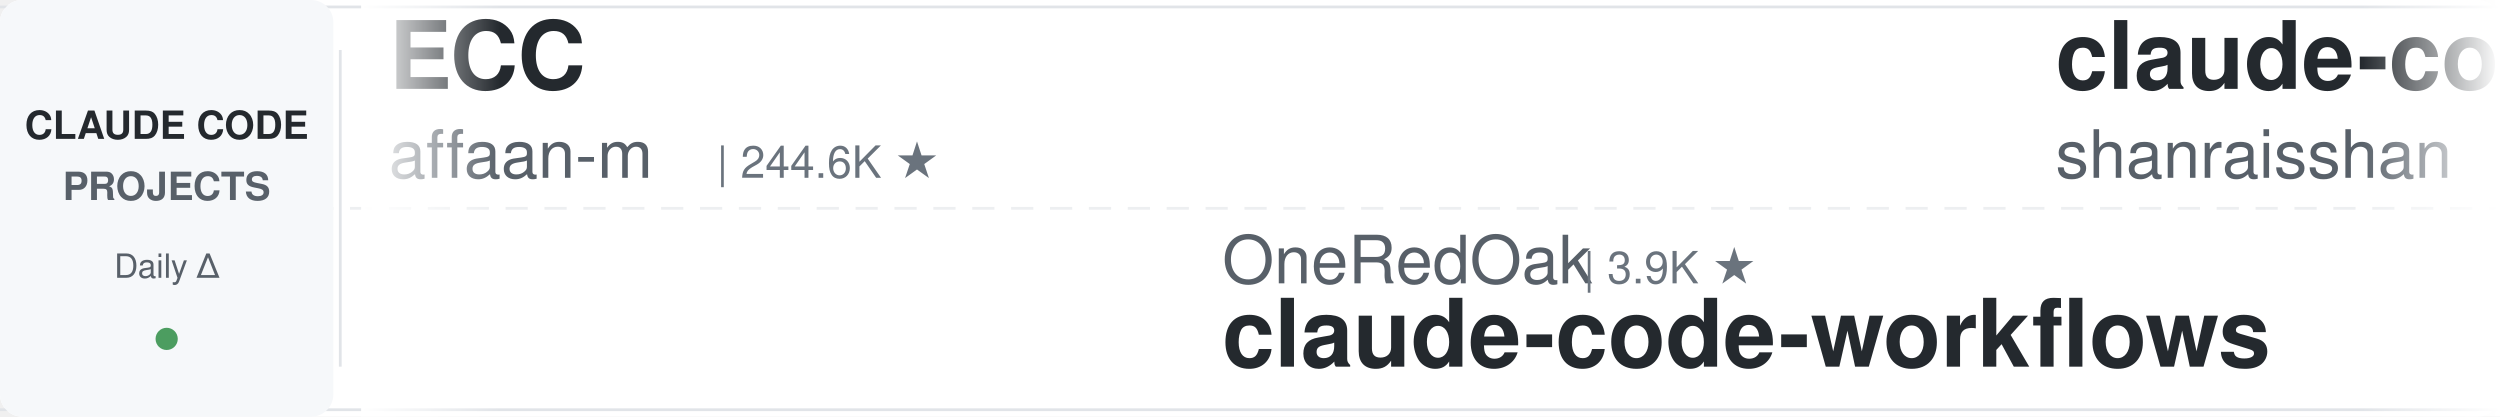
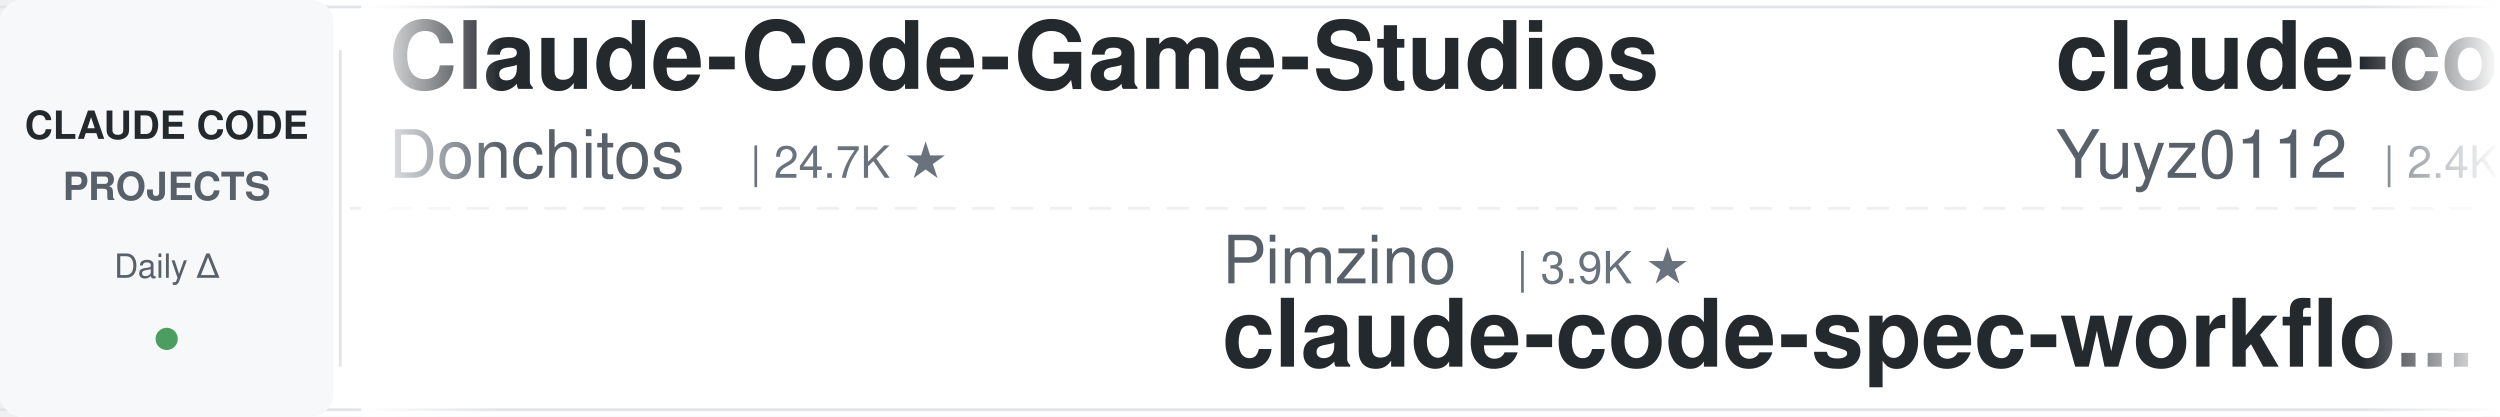
<svg xmlns="http://www.w3.org/2000/svg" width="900" height="150">
  <defs>
    <linearGradient id="leftFade" x1="0%" y1="0%" x2="100%" y2="0%">
      <stop offset="0%" style="stop-color:#ffffff;stop-opacity:1" />
      <stop offset="100%" style="stop-color:#ffffff;stop-opacity:0" />
    </linearGradient>
    <linearGradient id="rightFade" x1="0%" y1="0%" x2="100%" y2="0%">
      <stop offset="0%" style="stop-color:#ffffff;stop-opacity:0" />
      <stop offset="100%" style="stop-color:#ffffff;stop-opacity:1" />
    </linearGradient>
  </defs>
  <rect width="900" height="150" fill="#ffffff" rx="8" />
  <rect x="0" y="2" width="900" height="1" fill="#e1e4e8" />
  <rect x="0" y="147" width="900" height="1" fill="#e1e4e8" />
  <line x1="0" y1="75" x2="900" y2="75" stroke="#e1e4e8" stroke-width="1" stroke-dasharray="8 6" opacity="0.6" />
  <rect x="0" y="0" width="120" height="150" fill="#f6f8fa" rx="8" />
  <text x="60" y="50" font-family="-apple-system, BlinkMacSystemFont, 'Segoe UI', Helvetica, Arial, sans-serif" font-size="14" font-weight="600" fill="#24292e" text-anchor="middle">CLAUDE CODE</text>
  <text x="60" y="72" font-family="-apple-system, BlinkMacSystemFont, 'Segoe UI', Helvetica, Arial, sans-serif" font-size="14" font-weight="600" fill="#586069" text-anchor="middle">PROJECTS</text>
  <text x="60" y="100" font-family="-apple-system, BlinkMacSystemFont, 'Segoe UI', Helvetica, Arial, sans-serif" font-size="12" font-weight="500" fill="#586069" text-anchor="middle">Daily Δ</text>
  <circle cx="60" cy="122" r="4" fill="#22863a" opacity="0.8" />
  <rect x="122" y="18" width="1" height="114" fill="#e1e4e8" />
  <clipPath id="tickerClip">
    <rect x="130" y="0" width="770" height="150" />
  </clipPath>
  <g clip-path="url(#tickerClip)">
    <g id="tickerItems">
      <animateTransform attributeName="transform" attributeType="XML" type="translate" from="0 0" to="-3000 0" dur="54s" repeatCount="indefinite" />
      <g transform="translate(0, 0)">
-         <text x="140" y="32" font-family="-apple-system, BlinkMacSystemFont, 'Segoe UI', Helvetica, Arial, sans-serif" font-size="34" font-weight="600" fill="#24292e">ECC</text>
-         <text x="140" y="64" font-family="-apple-system, BlinkMacSystemFont, 'Segoe UI', Helvetica, Arial, sans-serif" font-size="24" font-weight="400" fill="#586069">affaan-m</text>
-         <text x="258" y="64" font-family="-apple-system, BlinkMacSystemFont, 'Segoe UI', Helvetica, Arial, sans-serif" font-size="16" font-weight="500" fill="#6a737d">| 244.6K ★</text>
+         <text x="140" y="32" font-family="-apple-system, BlinkMacSystemFont, 'Segoe UI', Helvetica, Arial, sans-serif" font-size="34" font-weight="600" fill="#24292e">Claude-Code-Game-Studios</text>
+         <text x="140" y="64" font-family="-apple-system, BlinkMacSystemFont, 'Segoe UI', Helvetica, Arial, sans-serif" font-size="24" font-weight="400" fill="#586069">Donchitos</text>
+         <text x="270" y="64" font-family="-apple-system, BlinkMacSystemFont, 'Segoe UI', Helvetica, Arial, sans-serif" font-size="16" font-weight="500" fill="#6a737d">| 24.7K ★</text>
      </g>
      <g transform="translate(300, 0)">
-         <text x="140" y="102" font-family="-apple-system, BlinkMacSystemFont, 'Segoe UI', Helvetica, Arial, sans-serif" font-size="24" font-weight="400" fill="#586069">OneRedOak</text>
-         <text x="270" y="102" font-family="-apple-system, BlinkMacSystemFont, 'Segoe UI', Helvetica, Arial, sans-serif" font-size="16" font-weight="500" fill="#6a737d">| 3.9K ★</text>
-         <text x="140" y="132" font-family="-apple-system, BlinkMacSystemFont, 'Segoe UI', Helvetica, Arial, sans-serif" font-size="34" font-weight="600" fill="#24292e">claude-code-workflows</text>
+         <text x="140" y="102" font-family="-apple-system, BlinkMacSystemFont, 'Segoe UI', Helvetica, Arial, sans-serif" font-size="24" font-weight="400" fill="#586069">Pimzino</text>
+         <text x="246" y="102" font-family="-apple-system, BlinkMacSystemFont, 'Segoe UI', Helvetica, Arial, sans-serif" font-size="16" font-weight="500" fill="#6a737d">| 3.9K ★</text>
+         <text x="140" y="132" font-family="-apple-system, BlinkMacSystemFont, 'Segoe UI', Helvetica, Arial, sans-serif" font-size="34" font-weight="600" fill="#24292e">claude-code-spec-workflo...</text>
      </g>
      <g transform="translate(600, 0)">
-         <text x="140" y="32" font-family="-apple-system, BlinkMacSystemFont, 'Segoe UI', Helvetica, Arial, sans-serif" font-size="34" font-weight="600" fill="#24292e">claude-code-best-practic...</text>
-         <text x="140" y="64" font-family="-apple-system, BlinkMacSystemFont, 'Segoe UI', Helvetica, Arial, sans-serif" font-size="24" font-weight="400" fill="#586069">shanraisshan</text>
-         <text x="306" y="64" font-family="-apple-system, BlinkMacSystemFont, 'Segoe UI', Helvetica, Arial, sans-serif" font-size="16" font-weight="500" fill="#6a737d">| 65.4K ★</text>
+         <text x="140" y="32" font-family="-apple-system, BlinkMacSystemFont, 'Segoe UI', Helvetica, Arial, sans-serif" font-size="34" font-weight="600" fill="#24292e">claude-code-reverse</text>
+         <text x="140" y="64" font-family="-apple-system, BlinkMacSystemFont, 'Segoe UI', Helvetica, Arial, sans-serif" font-size="24" font-weight="400" fill="#586069">Yuyz0112</text>
+         <text x="258" y="64" font-family="-apple-system, BlinkMacSystemFont, 'Segoe UI', Helvetica, Arial, sans-serif" font-size="16" font-weight="500" fill="#6a737d">| 2.4K ★</text>
      </g>
      <g transform="translate(900, 0)">
-         <text x="140" y="102" font-family="-apple-system, BlinkMacSystemFont, 'Segoe UI', Helvetica, Arial, sans-serif" font-size="24" font-weight="400" fill="#586069">rohitg00</text>
-         <text x="258" y="102" font-family="-apple-system, BlinkMacSystemFont, 'Segoe UI', Helvetica, Arial, sans-serif" font-size="16" font-weight="500" fill="#6a737d">| 2.6K ★</text>
-         <text x="140" y="132" font-family="-apple-system, BlinkMacSystemFont, 'Segoe UI', Helvetica, Arial, sans-serif" font-size="34" font-weight="600" fill="#24292e">awesome-claude-code-tool...</text>
+         <text x="140" y="102" font-family="-apple-system, BlinkMacSystemFont, 'Segoe UI', Helvetica, Arial, sans-serif" font-size="24" font-weight="400" fill="#586069">digitalsamba</text>
+         <text x="306" y="102" font-family="-apple-system, BlinkMacSystemFont, 'Segoe UI', Helvetica, Arial, sans-serif" font-size="16" font-weight="500" fill="#6a737d">| 2.0K ★</text>
+         <text x="140" y="132" font-family="-apple-system, BlinkMacSystemFont, 'Segoe UI', Helvetica, Arial, sans-serif" font-size="34" font-weight="600" fill="#24292e">claude-code-video-toolki...</text>
      </g>
      <g transform="translate(1200, 0)">
-         <text x="140" y="32" font-family="-apple-system, BlinkMacSystemFont, 'Segoe UI', Helvetica, Arial, sans-serif" font-size="34" font-weight="600" fill="#24292e">claude-coder</text>
-         <text x="140" y="64" font-family="-apple-system, BlinkMacSystemFont, 'Segoe UI', Helvetica, Arial, sans-serif" font-size="24" font-weight="400" fill="#586069">kodu-ai</text>
-         <text x="246" y="64" font-family="-apple-system, BlinkMacSystemFont, 'Segoe UI', Helvetica, Arial, sans-serif" font-size="16" font-weight="500" fill="#6a737d">| 5.2K ★</text>
+         <text x="140" y="32" font-family="-apple-system, BlinkMacSystemFont, 'Segoe UI', Helvetica, Arial, sans-serif" font-size="34" font-weight="600" fill="#24292e">claude-code-guide</text>
+         <text x="140" y="64" font-family="-apple-system, BlinkMacSystemFont, 'Segoe UI', Helvetica, Arial, sans-serif" font-size="24" font-weight="400" fill="#586069">Cranot</text>
+         <text x="234" y="64" font-family="-apple-system, BlinkMacSystemFont, 'Segoe UI', Helvetica, Arial, sans-serif" font-size="16" font-weight="500" fill="#6a737d">| 2.9K ★</text>
      </g>
      <g transform="translate(1500, 0)">
-         <text x="140" y="102" font-family="-apple-system, BlinkMacSystemFont, 'Segoe UI', Helvetica, Arial, sans-serif" font-size="24" font-weight="400" fill="#586069">zebbern</text>
-         <text x="246" y="102" font-family="-apple-system, BlinkMacSystemFont, 'Segoe UI', Helvetica, Arial, sans-serif" font-size="16" font-weight="500" fill="#6a737d">| 4.6K ★</text>
-         <text x="140" y="132" font-family="-apple-system, BlinkMacSystemFont, 'Segoe UI', Helvetica, Arial, sans-serif" font-size="34" font-weight="600" fill="#24292e">claude-code-guide</text>
+         <text x="140" y="102" font-family="-apple-system, BlinkMacSystemFont, 'Segoe UI', Helvetica, Arial, sans-serif" font-size="24" font-weight="400" fill="#586069">musistudio</text>
+         <text x="282" y="102" font-family="-apple-system, BlinkMacSystemFont, 'Segoe UI', Helvetica, Arial, sans-serif" font-size="16" font-weight="500" fill="#6a737d">| 37.0K ★</text>
+         <text x="140" y="132" font-family="-apple-system, BlinkMacSystemFont, 'Segoe UI', Helvetica, Arial, sans-serif" font-size="34" font-weight="600" fill="#24292e">claude-code-router</text>
      </g>
      <g transform="translate(1800, 0)">
-         <text x="140" y="32" font-family="-apple-system, BlinkMacSystemFont, 'Segoe UI', Helvetica, Arial, sans-serif" font-size="34" font-weight="600" fill="#24292e">pi-vs-claude-code</text>
-         <text x="140" y="64" font-family="-apple-system, BlinkMacSystemFont, 'Segoe UI', Helvetica, Arial, sans-serif" font-size="24" font-weight="400" fill="#586069">disler</text>
-         <text x="234" y="64" font-family="-apple-system, BlinkMacSystemFont, 'Segoe UI', Helvetica, Arial, sans-serif" font-size="16" font-weight="500" fill="#6a737d">| 1.7K ★</text>
+         <text x="140" y="32" font-family="-apple-system, BlinkMacSystemFont, 'Segoe UI', Helvetica, Arial, sans-serif" font-size="34" font-weight="600" fill="#24292e">claude-code-source</text>
+         <text x="140" y="64" font-family="-apple-system, BlinkMacSystemFont, 'Segoe UI', Helvetica, Arial, sans-serif" font-size="24" font-weight="400" fill="#586069">JrCx7scC</text>
+         <text x="258" y="64" font-family="-apple-system, BlinkMacSystemFont, 'Segoe UI', Helvetica, Arial, sans-serif" font-size="16" font-weight="500" fill="#6a737d">| 375 ★</text>
      </g>
      <g transform="translate(2100, 0)">
-         <text x="140" y="102" font-family="-apple-system, BlinkMacSystemFont, 'Segoe UI', Helvetica, Arial, sans-serif" font-size="24" font-weight="400" fill="#586069">simonw</text>
-         <text x="234" y="102" font-family="-apple-system, BlinkMacSystemFont, 'Segoe UI', Helvetica, Arial, sans-serif" font-size="16" font-weight="500" fill="#6a737d">| 1.7K ★</text>
-         <text x="140" y="132" font-family="-apple-system, BlinkMacSystemFont, 'Segoe UI', Helvetica, Arial, sans-serif" font-size="34" font-weight="600" fill="#24292e">claude-code-transcripts</text>
+         <text x="140" y="102" font-family="-apple-system, BlinkMacSystemFont, 'Segoe UI', Helvetica, Arial, sans-serif" font-size="24" font-weight="400" fill="#586069">1rgs</text>
+         <text x="210" y="102" font-family="-apple-system, BlinkMacSystemFont, 'Segoe UI', Helvetica, Arial, sans-serif" font-size="16" font-weight="500" fill="#6a737d">| 3.7K ★</text>
+         <text x="140" y="132" font-family="-apple-system, BlinkMacSystemFont, 'Segoe UI', Helvetica, Arial, sans-serif" font-size="34" font-weight="600" fill="#24292e">claude-code-proxy</text>
      </g>
      <g transform="translate(2400, 0)">
-         <text x="140" y="32" font-family="-apple-system, BlinkMacSystemFont, 'Segoe UI', Helvetica, Arial, sans-serif" font-size="34" font-weight="600" fill="#24292e">claude-code-tips</text>
-         <text x="140" y="64" font-family="-apple-system, BlinkMacSystemFont, 'Segoe UI', Helvetica, Arial, sans-serif" font-size="24" font-weight="400" fill="#586069">ykdojo</text>
-         <text x="234" y="64" font-family="-apple-system, BlinkMacSystemFont, 'Segoe UI', Helvetica, Arial, sans-serif" font-size="16" font-weight="500" fill="#6a737d">| 10.0K ★</text>
+         <text x="140" y="32" font-family="-apple-system, BlinkMacSystemFont, 'Segoe UI', Helvetica, Arial, sans-serif" font-size="34" font-weight="600" fill="#24292e">claude-code-hub</text>
+         <text x="140" y="64" font-family="-apple-system, BlinkMacSystemFont, 'Segoe UI', Helvetica, Arial, sans-serif" font-size="24" font-weight="400" fill="#586069">ding113</text>
+         <text x="246" y="64" font-family="-apple-system, BlinkMacSystemFont, 'Segoe UI', Helvetica, Arial, sans-serif" font-size="16" font-weight="500" fill="#6a737d">| 3.3K ★</text>
      </g>
      <g transform="translate(2700, 0)">
-         <text x="140" y="102" font-family="-apple-system, BlinkMacSystemFont, 'Segoe UI', Helvetica, Arial, sans-serif" font-size="24" font-weight="400" fill="#586069">Chachamaru127</text>
-         <text x="318" y="102" font-family="-apple-system, BlinkMacSystemFont, 'Segoe UI', Helvetica, Arial, sans-serif" font-size="16" font-weight="500" fill="#6a737d">| 3.1K ★</text>
-         <text x="140" y="132" font-family="-apple-system, BlinkMacSystemFont, 'Segoe UI', Helvetica, Arial, sans-serif" font-size="34" font-weight="600" fill="#24292e">claude-code-harness</text>
+         <text x="140" y="102" font-family="-apple-system, BlinkMacSystemFont, 'Segoe UI', Helvetica, Arial, sans-serif" font-size="24" font-weight="400" fill="#586069">RichardAtCT</text>
+         <text x="294" y="102" font-family="-apple-system, BlinkMacSystemFont, 'Segoe UI', Helvetica, Arial, sans-serif" font-size="16" font-weight="500" fill="#6a737d">| 2.8K ★</text>
+         <text x="140" y="132" font-family="-apple-system, BlinkMacSystemFont, 'Segoe UI', Helvetica, Arial, sans-serif" font-size="34" font-weight="600" fill="#24292e">claude-code-telegram</text>
      </g>
      <g transform="translate(3000, 0)">
-         <text x="140" y="32" font-family="-apple-system, BlinkMacSystemFont, 'Segoe UI', Helvetica, Arial, sans-serif" font-size="34" font-weight="600" fill="#24292e">ECC</text>
-         <text x="140" y="64" font-family="-apple-system, BlinkMacSystemFont, 'Segoe UI', Helvetica, Arial, sans-serif" font-size="24" font-weight="400" fill="#586069">affaan-m</text>
-         <text x="258" y="64" font-family="-apple-system, BlinkMacSystemFont, 'Segoe UI', Helvetica, Arial, sans-serif" font-size="16" font-weight="500" fill="#6a737d">| 244.6K ★</text>
+         <text x="140" y="32" font-family="-apple-system, BlinkMacSystemFont, 'Segoe UI', Helvetica, Arial, sans-serif" font-size="34" font-weight="600" fill="#24292e">Claude-Code-Game-Studios</text>
+         <text x="140" y="64" font-family="-apple-system, BlinkMacSystemFont, 'Segoe UI', Helvetica, Arial, sans-serif" font-size="24" font-weight="400" fill="#586069">Donchitos</text>
+         <text x="270" y="64" font-family="-apple-system, BlinkMacSystemFont, 'Segoe UI', Helvetica, Arial, sans-serif" font-size="16" font-weight="500" fill="#6a737d">| 24.7K ★</text>
      </g>
      <g transform="translate(3300, 0)">
-         <text x="140" y="102" font-family="-apple-system, BlinkMacSystemFont, 'Segoe UI', Helvetica, Arial, sans-serif" font-size="24" font-weight="400" fill="#586069">OneRedOak</text>
-         <text x="270" y="102" font-family="-apple-system, BlinkMacSystemFont, 'Segoe UI', Helvetica, Arial, sans-serif" font-size="16" font-weight="500" fill="#6a737d">| 3.9K ★</text>
-         <text x="140" y="132" font-family="-apple-system, BlinkMacSystemFont, 'Segoe UI', Helvetica, Arial, sans-serif" font-size="34" font-weight="600" fill="#24292e">claude-code-workflows</text>
+         <text x="140" y="102" font-family="-apple-system, BlinkMacSystemFont, 'Segoe UI', Helvetica, Arial, sans-serif" font-size="24" font-weight="400" fill="#586069">Pimzino</text>
+         <text x="246" y="102" font-family="-apple-system, BlinkMacSystemFont, 'Segoe UI', Helvetica, Arial, sans-serif" font-size="16" font-weight="500" fill="#6a737d">| 3.9K ★</text>
+         <text x="140" y="132" font-family="-apple-system, BlinkMacSystemFont, 'Segoe UI', Helvetica, Arial, sans-serif" font-size="34" font-weight="600" fill="#24292e">claude-code-spec-workflo...</text>
      </g>
      <g transform="translate(3600, 0)">
-         <text x="140" y="32" font-family="-apple-system, BlinkMacSystemFont, 'Segoe UI', Helvetica, Arial, sans-serif" font-size="34" font-weight="600" fill="#24292e">claude-code-best-practic...</text>
-         <text x="140" y="64" font-family="-apple-system, BlinkMacSystemFont, 'Segoe UI', Helvetica, Arial, sans-serif" font-size="24" font-weight="400" fill="#586069">shanraisshan</text>
-         <text x="306" y="64" font-family="-apple-system, BlinkMacSystemFont, 'Segoe UI', Helvetica, Arial, sans-serif" font-size="16" font-weight="500" fill="#6a737d">| 65.4K ★</text>
+         <text x="140" y="32" font-family="-apple-system, BlinkMacSystemFont, 'Segoe UI', Helvetica, Arial, sans-serif" font-size="34" font-weight="600" fill="#24292e">claude-code-reverse</text>
+         <text x="140" y="64" font-family="-apple-system, BlinkMacSystemFont, 'Segoe UI', Helvetica, Arial, sans-serif" font-size="24" font-weight="400" fill="#586069">Yuyz0112</text>
+         <text x="258" y="64" font-family="-apple-system, BlinkMacSystemFont, 'Segoe UI', Helvetica, Arial, sans-serif" font-size="16" font-weight="500" fill="#6a737d">| 2.4K ★</text>
      </g>
      <g transform="translate(3900, 0)">
-         <text x="140" y="102" font-family="-apple-system, BlinkMacSystemFont, 'Segoe UI', Helvetica, Arial, sans-serif" font-size="24" font-weight="400" fill="#586069">rohitg00</text>
-         <text x="258" y="102" font-family="-apple-system, BlinkMacSystemFont, 'Segoe UI', Helvetica, Arial, sans-serif" font-size="16" font-weight="500" fill="#6a737d">| 2.6K ★</text>
-         <text x="140" y="132" font-family="-apple-system, BlinkMacSystemFont, 'Segoe UI', Helvetica, Arial, sans-serif" font-size="34" font-weight="600" fill="#24292e">awesome-claude-code-tool...</text>
+         <text x="140" y="102" font-family="-apple-system, BlinkMacSystemFont, 'Segoe UI', Helvetica, Arial, sans-serif" font-size="24" font-weight="400" fill="#586069">digitalsamba</text>
+         <text x="306" y="102" font-family="-apple-system, BlinkMacSystemFont, 'Segoe UI', Helvetica, Arial, sans-serif" font-size="16" font-weight="500" fill="#6a737d">| 2.0K ★</text>
+         <text x="140" y="132" font-family="-apple-system, BlinkMacSystemFont, 'Segoe UI', Helvetica, Arial, sans-serif" font-size="34" font-weight="600" fill="#24292e">claude-code-video-toolki...</text>
      </g>
    </g>
  </g>
  <rect x="130" y="0" width="50" height="150" fill="url(#leftFade)" />
  <rect x="850" y="0" width="50" height="150" fill="url(#rightFade)" />
</svg>
